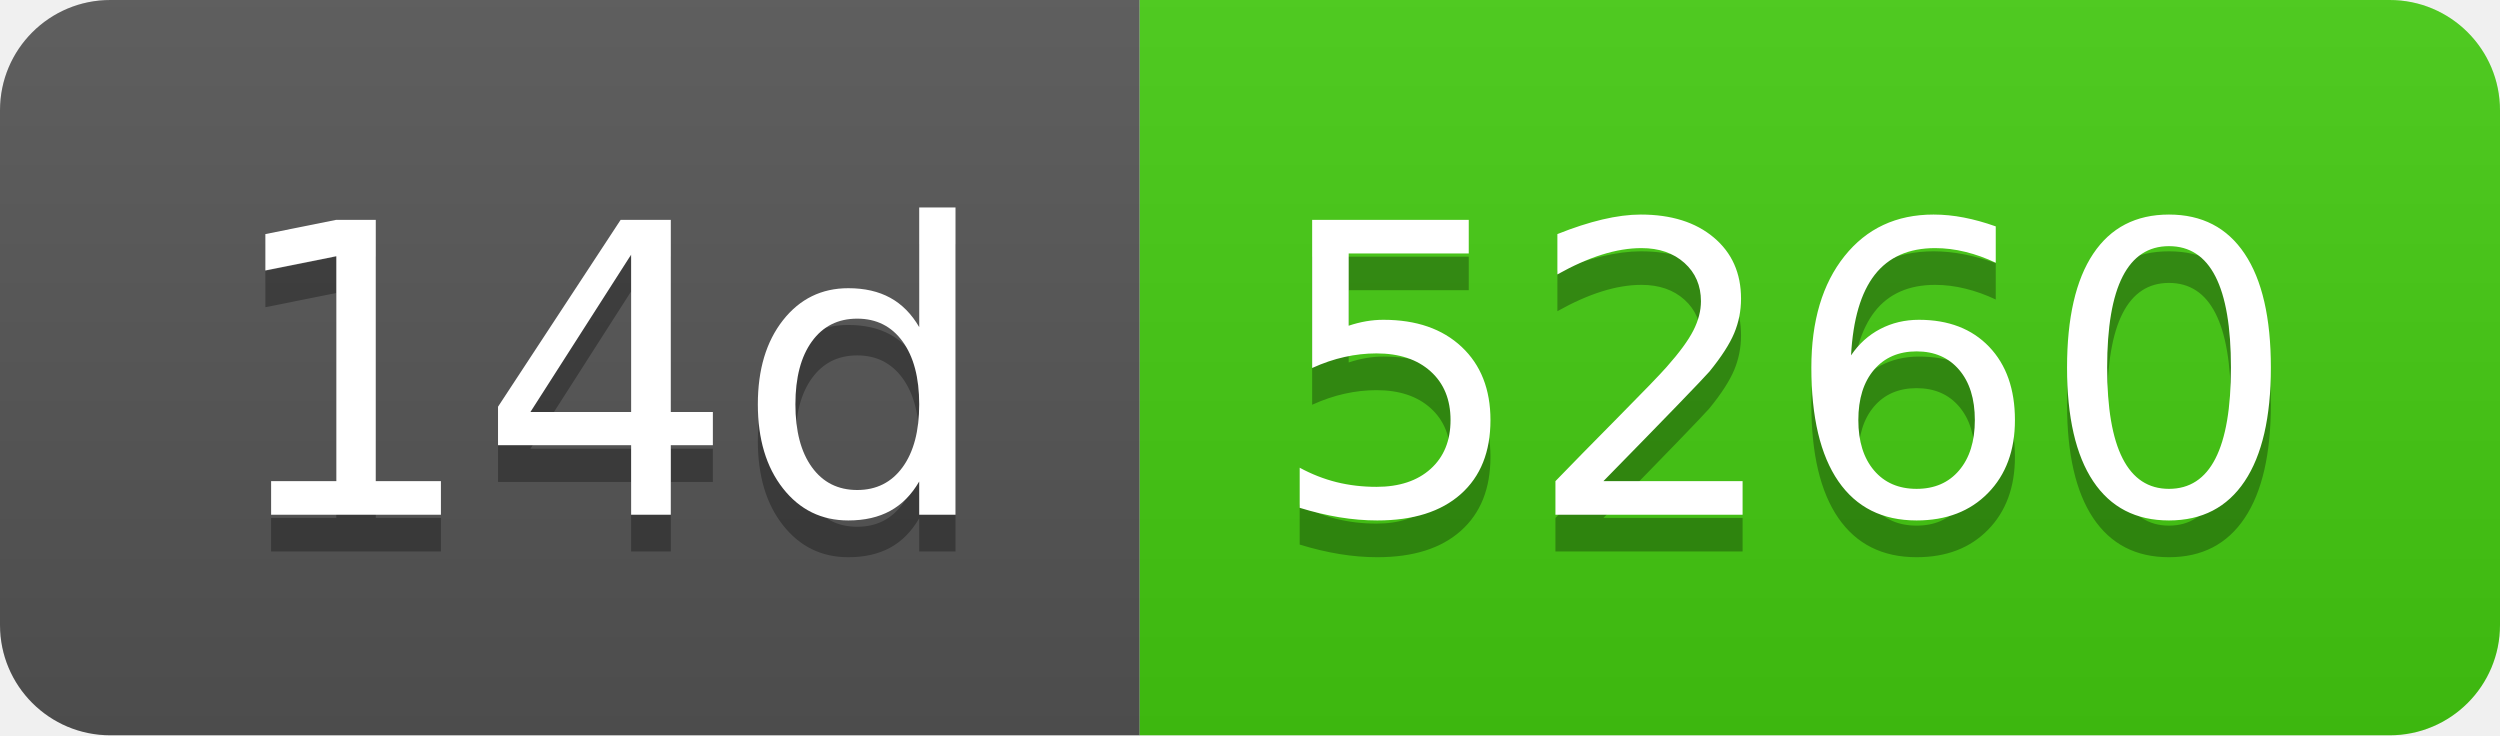
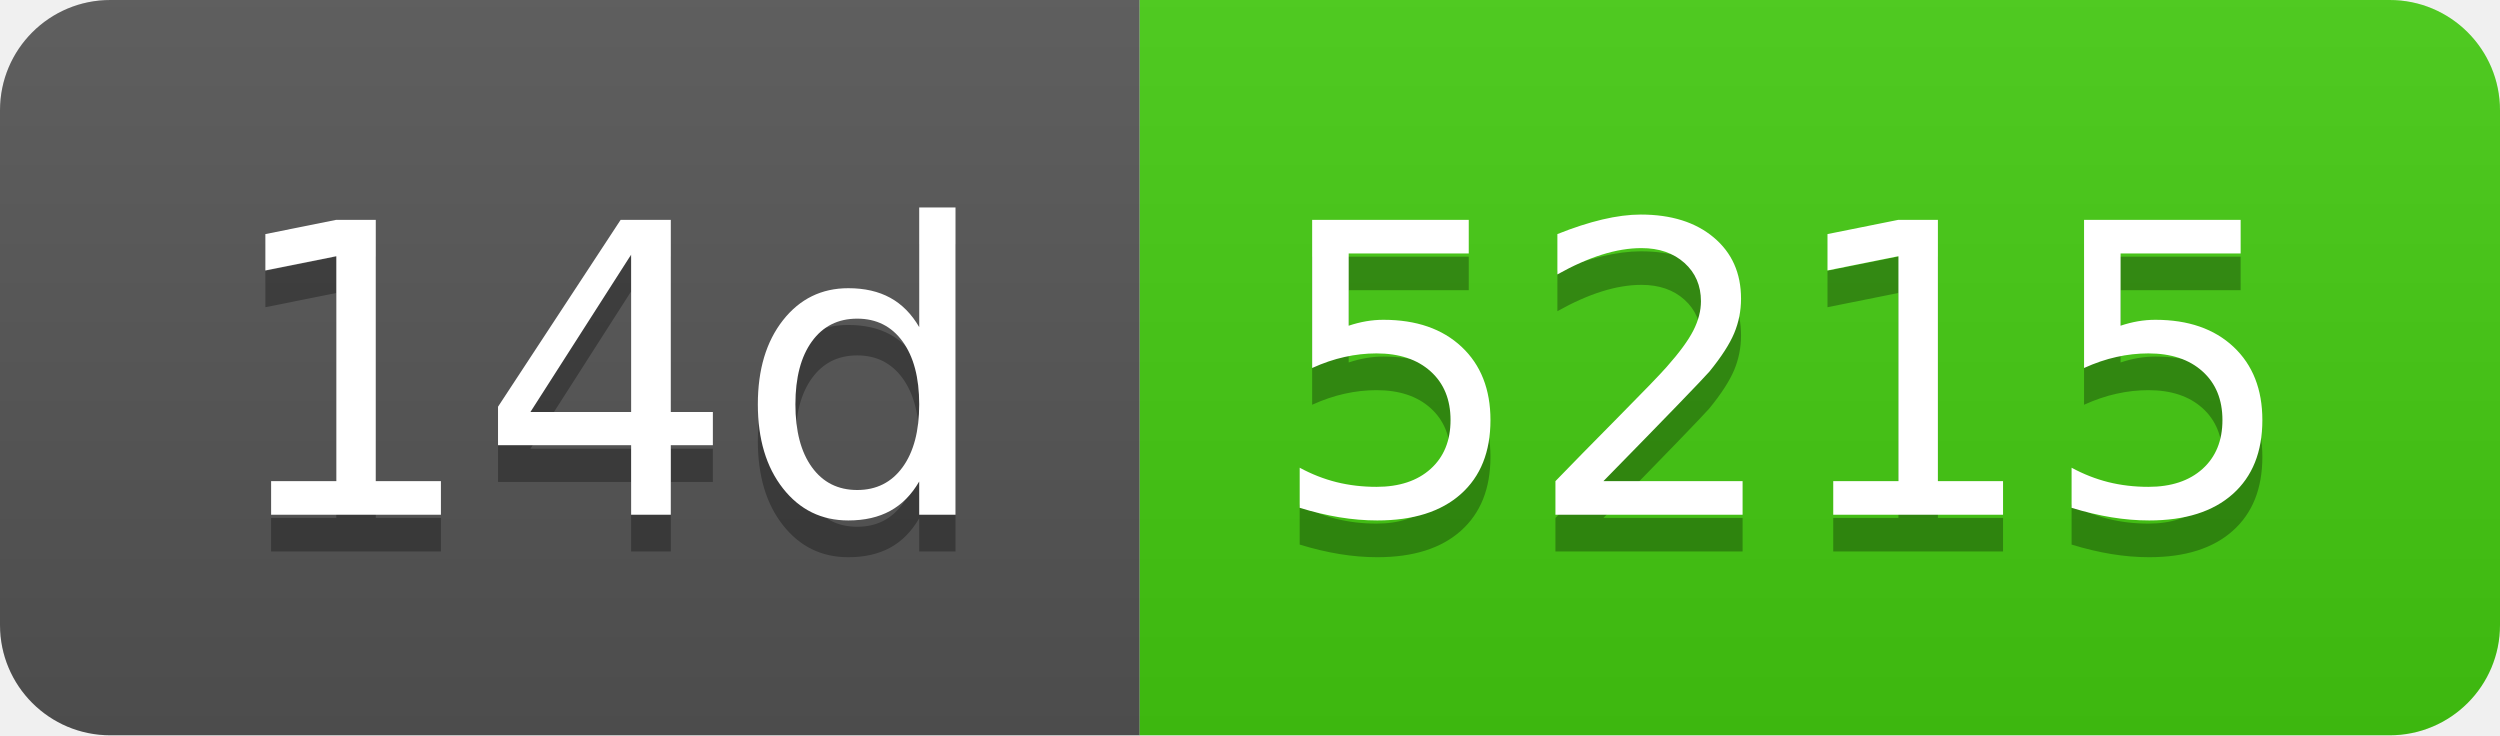
- <svg xmlns="http://www.w3.org/2000/svg" width="68" height="20" role="img" aria-label="14d: 5260">
+ <svg xmlns="http://www.w3.org/2000/svg" width="68" height="20" role="img" aria-label="14d: 5215">
  <linearGradient id="s" x2="0" y2="100%">
    <stop offset="0" stop-color="#bbb" stop-opacity=".1" />
    <stop offset="1" stop-opacity=".1" />
  </linearGradient>
  <clipPath id="r">
    <rect width="68" height="20" rx="3" fill="#fff" />
  </clipPath>
  <g clip-path="url(#r)">
    <rect width="31" height="20" fill="#555" />
    <rect x="31" width="37" height="20" fill="#4c1" />
    <rect width="68" height="20" fill="url(#s)" />
  </g>
  <g fill="#fff" text-anchor="middle" font-family="Verdana,Geneva,DejaVu Sans,sans-serif" text-rendering="geometricPrecision" font-size="110">
    <text aria-hidden="true" x="165" y="150" fill="#010101" fill-opacity=".3" transform="scale(.1)" textLength="210">14d</text>
    <text x="165" y="140" transform="scale(.1)" fill="#fff" textLength="210">14d</text>
-     <text aria-hidden="true" x="485" y="150" fill="#010101" fill-opacity=".3" transform="scale(.1)" textLength="270">5260</text>
-     <text x="485" y="140" transform="scale(.1)" fill="#fff" textLength="270">5260</text>
+     <text aria-hidden="true" x="485" y="150" fill="#010101" fill-opacity=".3" transform="scale(.1)" textLength="270">5215</text>
+     <text x="485" y="140" transform="scale(.1)" fill="#fff" textLength="270">5215</text>
  </g>
</svg>
